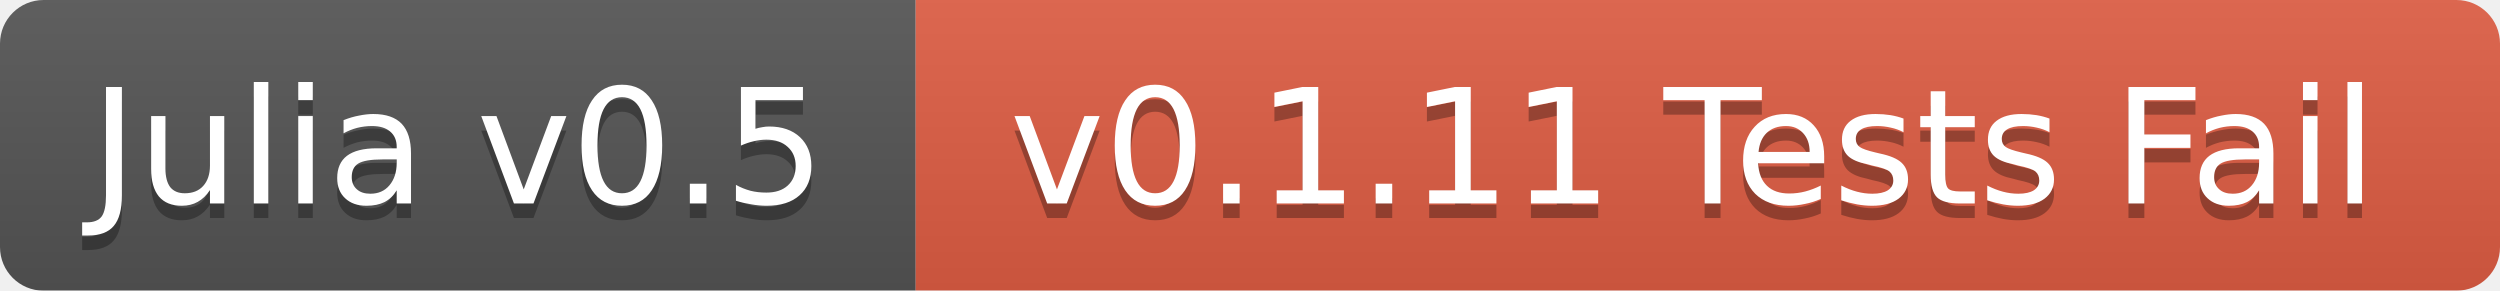
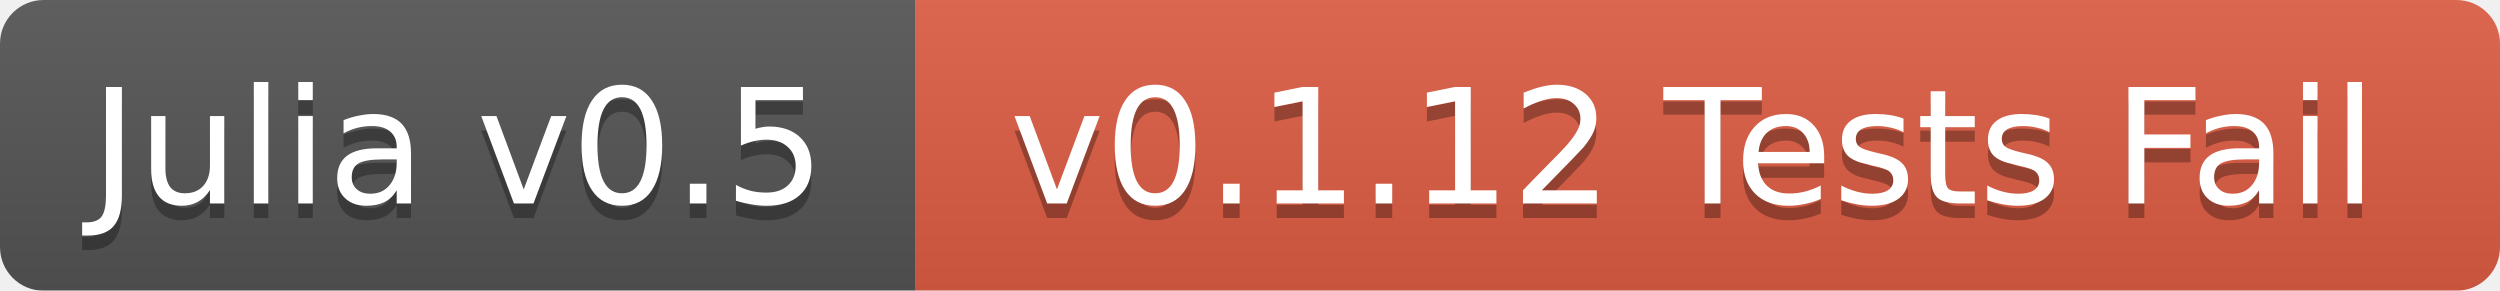
<svg xmlns="http://www.w3.org/2000/svg" width="172" height="20">
  <linearGradient id="b" x2="0" y2="100%">
    <stop offset="0" stop-color="#bbb" stop-opacity=".1" />
    <stop offset="1" stop-opacity=".1" />
  </linearGradient>
  <mask id="a">
    <rect width="172" height="20" rx="3" fill="#fff" />
  </mask>
  <g mask="url(#a)">
    <path fill="#555" d="M0 0h63v20H0z" />
    <path fill="#e05d44" d="M63 0h109v20H63z" />
    <path fill="url(#b)" d="M0 0h172v20H0z" />
  </g>
  <g fill="#fff" text-anchor="middle" font-family="DejaVu Sans,Verdana,Geneva,sans-serif" font-size="11">
    <text x="31.5" y="15" fill="#010101" fill-opacity=".3">Julia v0.5</text>
    <text x="31.5" y="14">Julia v0.5</text>
-     <text x="116.5" y="15" fill="#010101" fill-opacity=".3">v0.1.11 Tests Fail</text>
-     <text x="116.5" y="14">v0.1.11 Tests Fail</text>
+     <text x="116.5" y="15" fill="#010101" fill-opacity=".3">v0.1.12 Tests Fail</text>
+     <text x="116.5" y="14">v0.1.12 Tests Fail</text>
  </g>
</svg>
